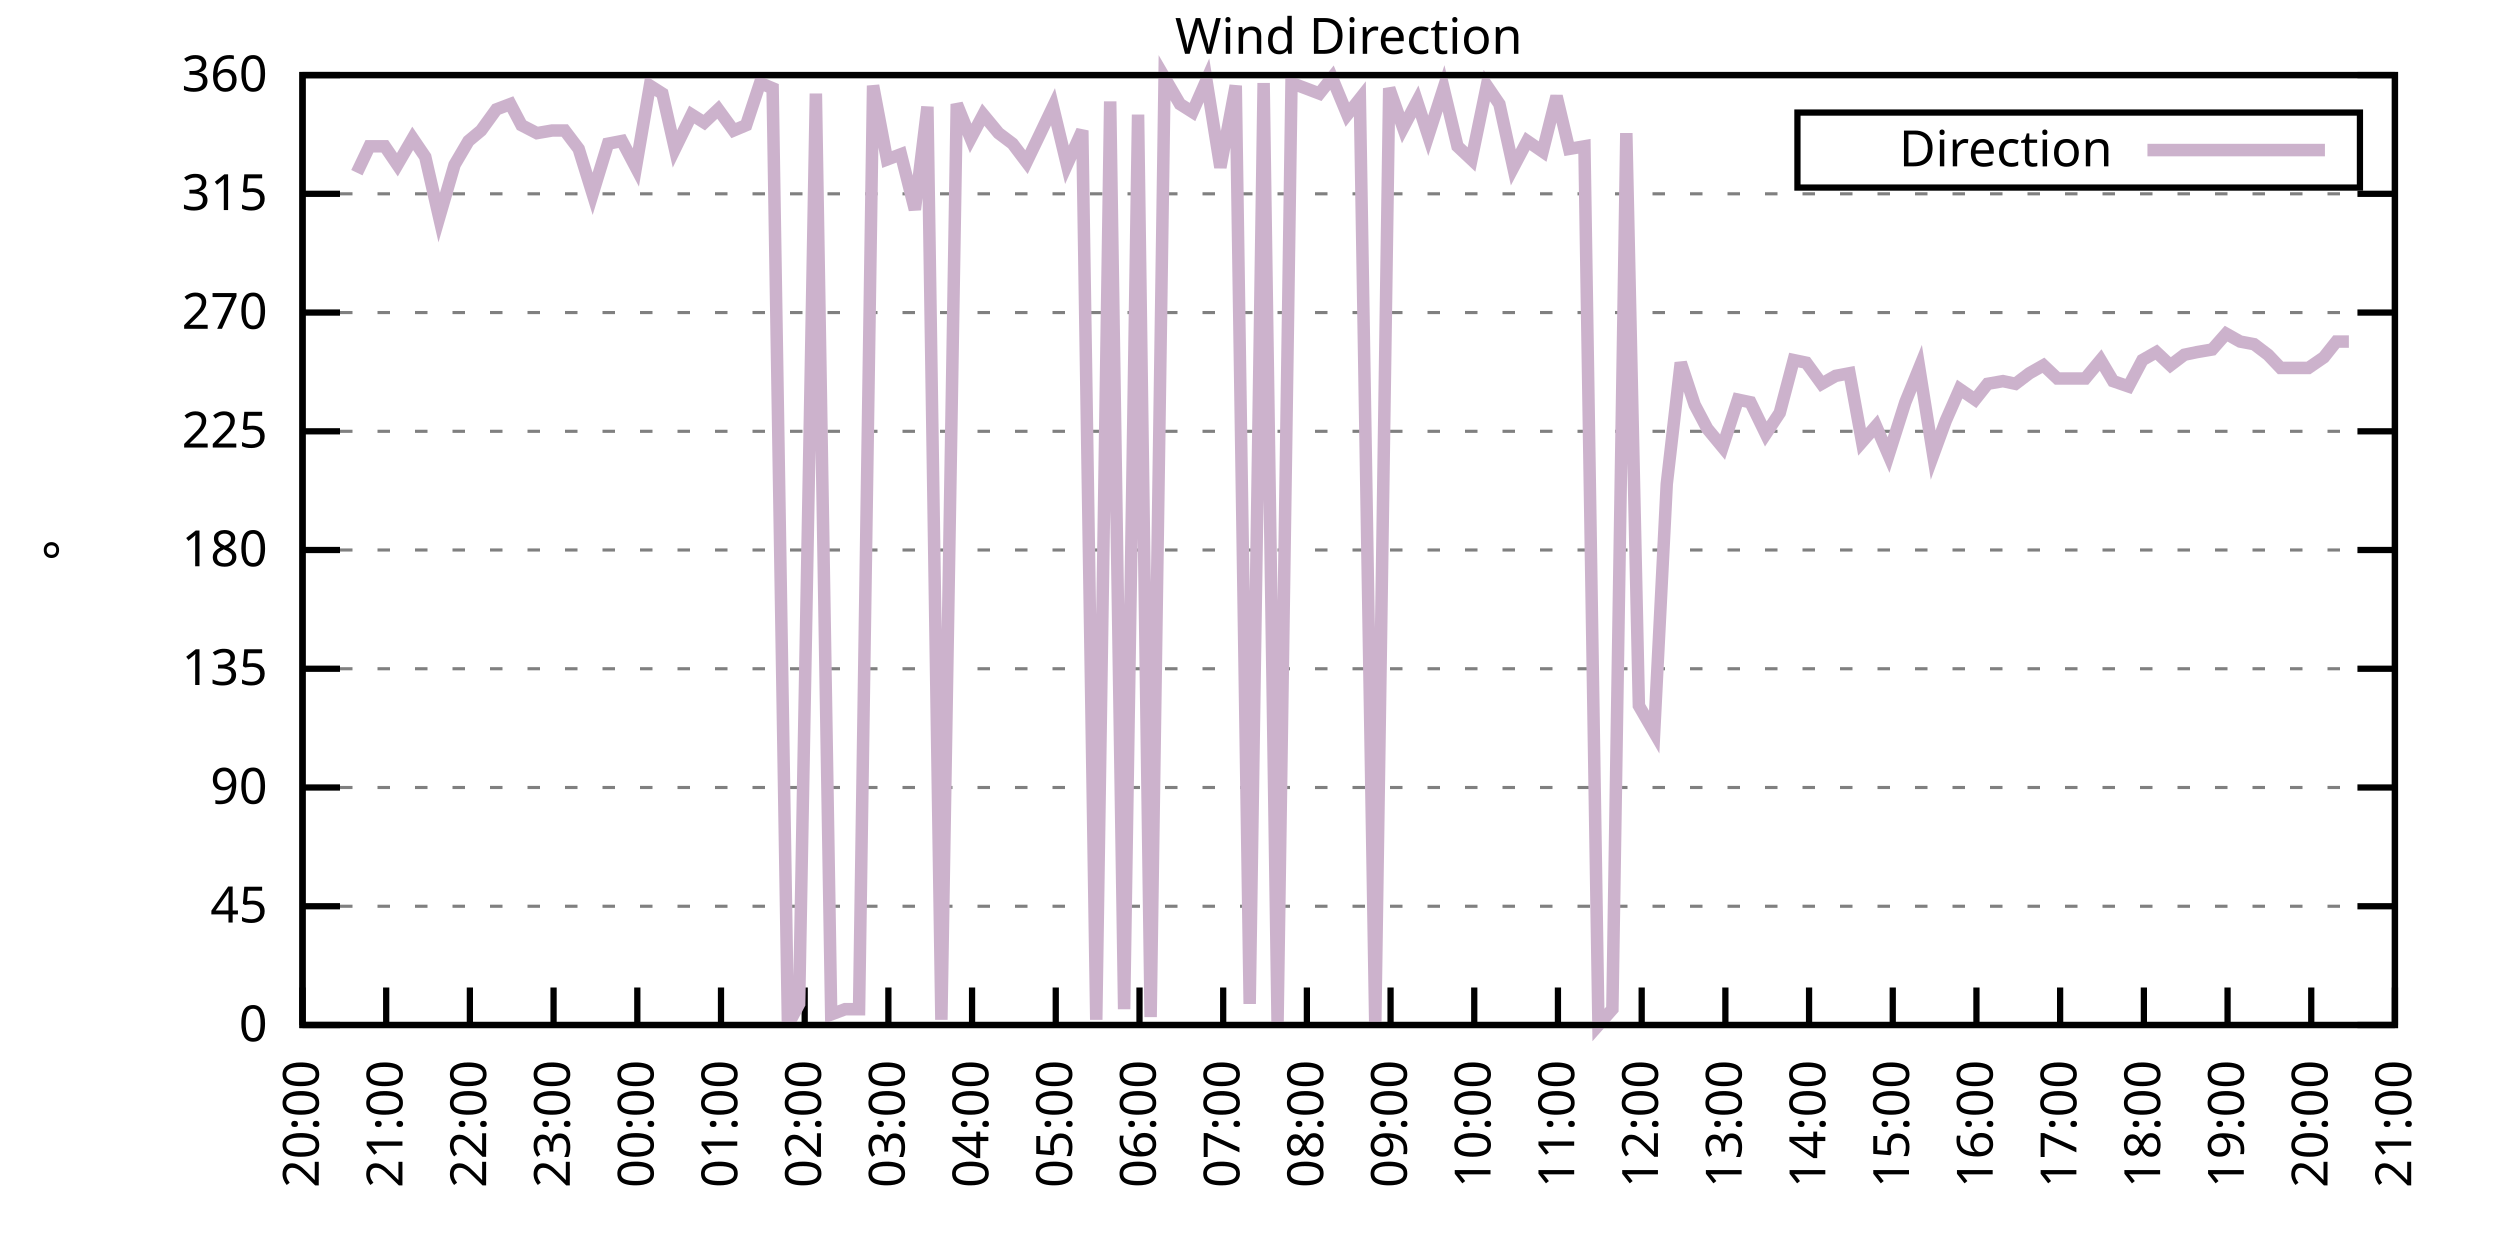
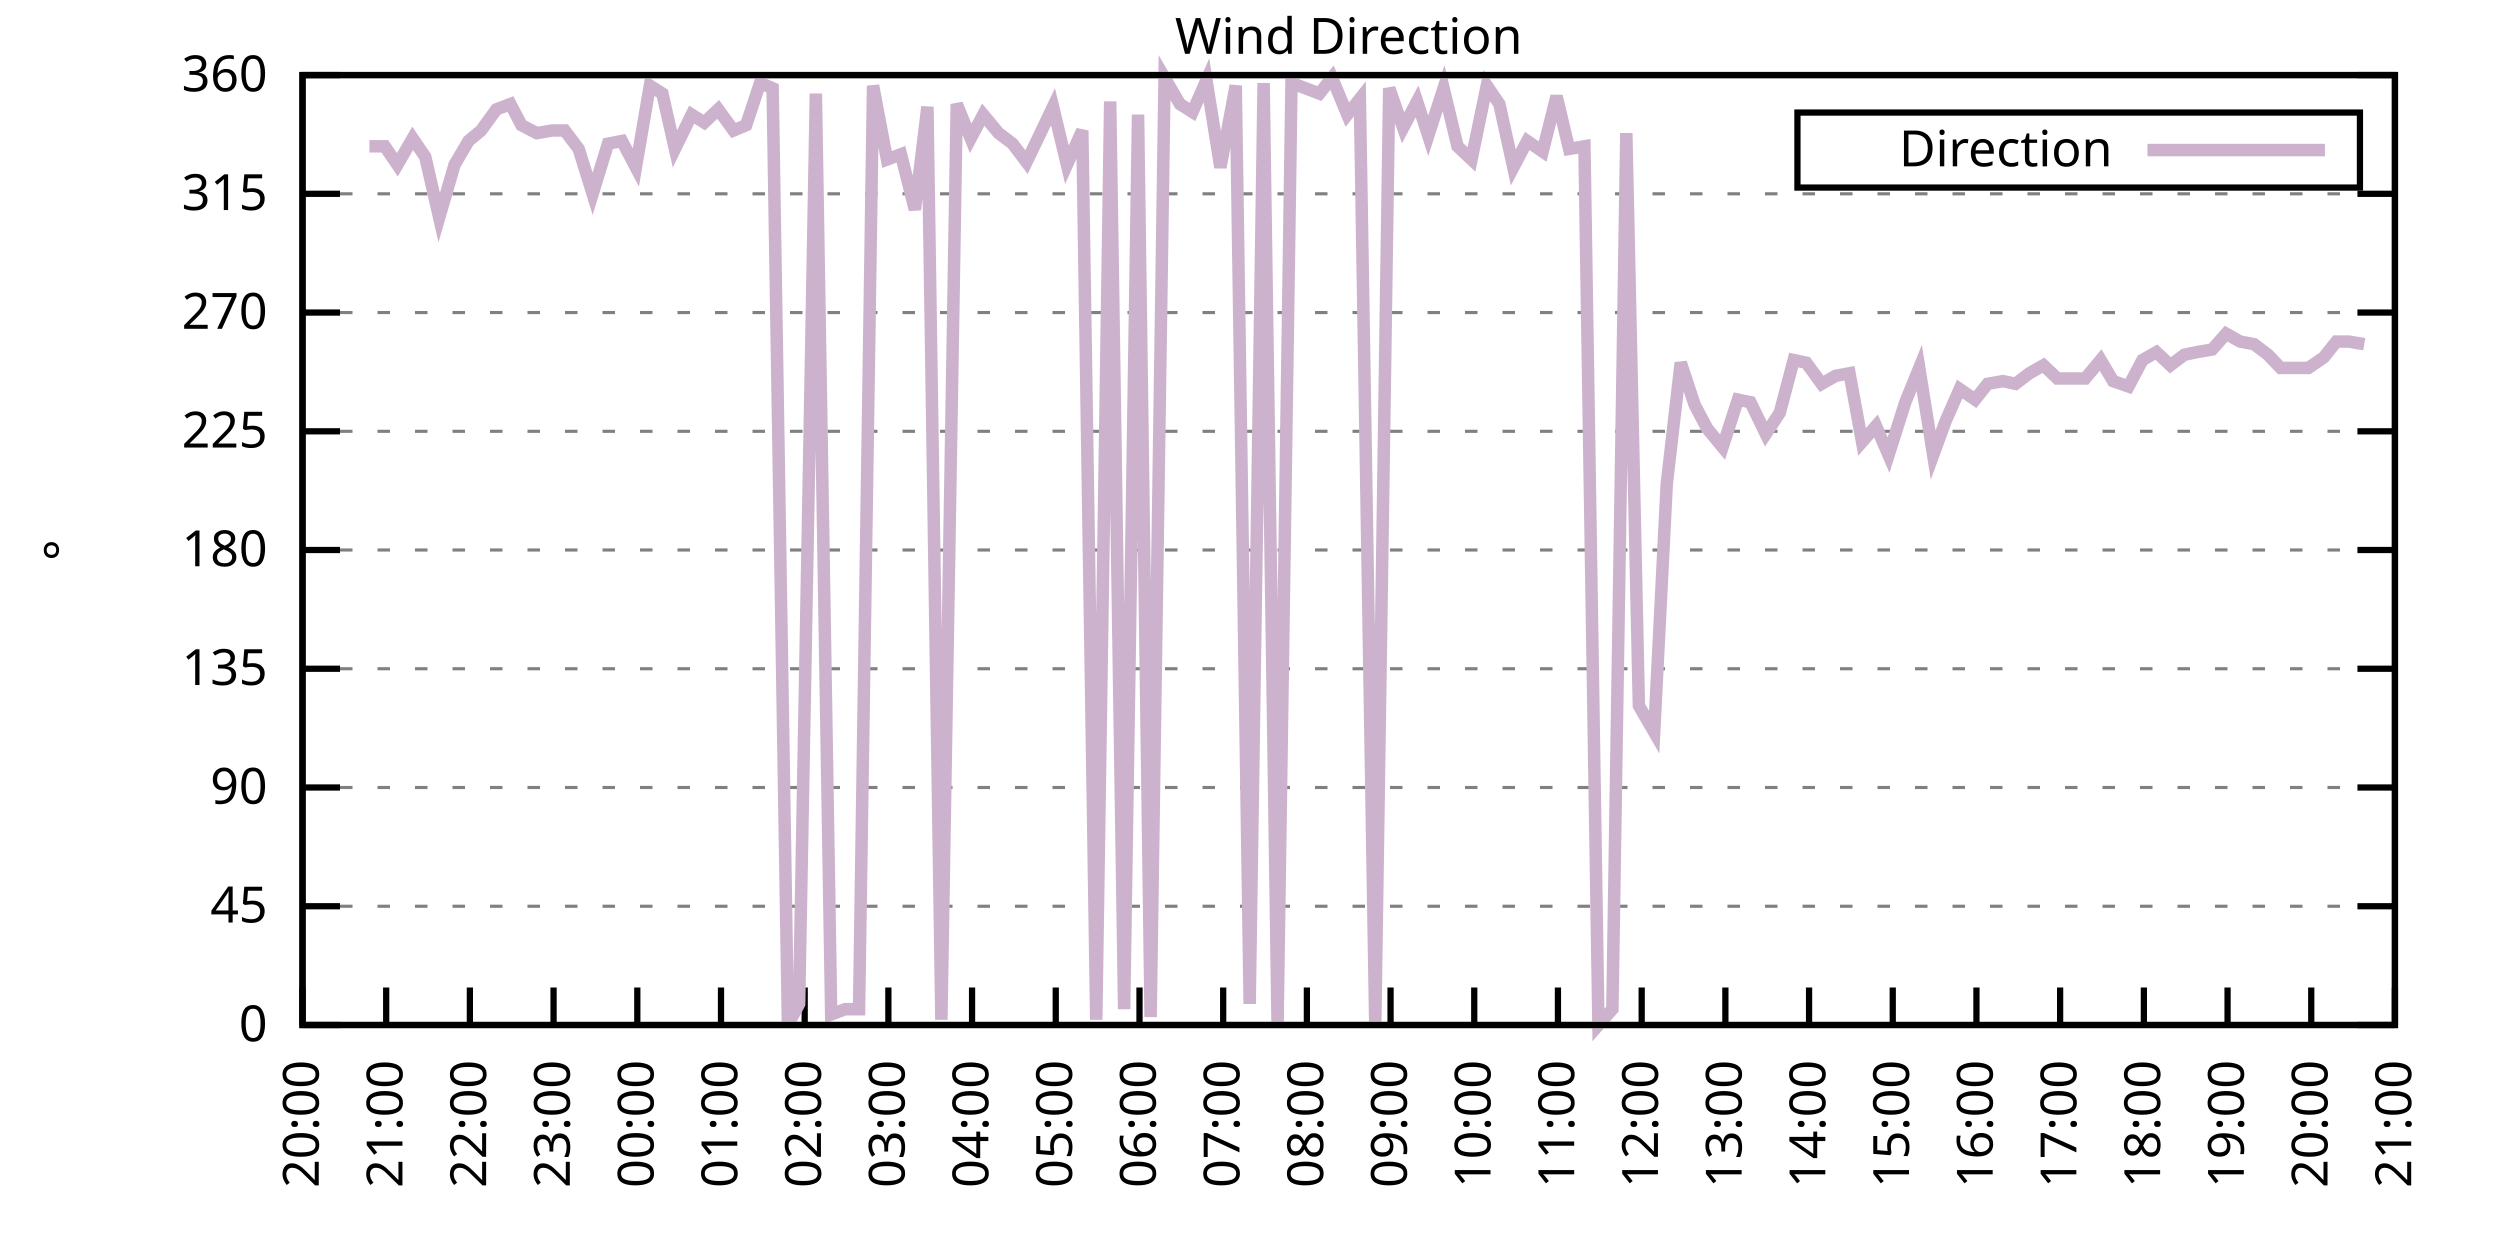
<svg xmlns="http://www.w3.org/2000/svg" xmlns:xlink="http://www.w3.org/1999/xlink" width="400" height="200" viewBox="0 0 400 200">
  <g id="gnuplot_canvas">
    <rect x="0" y="0" width="400" height="200" fill="none" />
    <defs>
      <circle id="gpDot" r="0.5" stroke-width="0.5" stroke="currentColor" />
      <path id="gpPt0" stroke-width="0.333" stroke="currentColor" d="M-1,0 h2 M0,-1 v2" />
      <path id="gpPt1" stroke-width="0.333" stroke="currentColor" d="M-1,-1 L1,1 M1,-1 L-1,1" />
      <path id="gpPt2" stroke-width="0.333" stroke="currentColor" d="M-1,0 L1,0 M0,-1 L0,1 M-1,-1 L1,1 M-1,1 L1,-1" />
      <rect id="gpPt3" stroke-width="0.333" stroke="currentColor" x="-1" y="-1" width="2" height="2" />
      <rect id="gpPt4" stroke-width="0.333" stroke="currentColor" fill="currentColor" x="-1" y="-1" width="2" height="2" />
      <circle id="gpPt5" stroke-width="0.333" stroke="currentColor" cx="0" cy="0" r="1" />
      <use xlink:href="#gpPt5" id="gpPt6" fill="currentColor" stroke="none" />
      <path id="gpPt7" stroke-width="0.333" stroke="currentColor" d="M0,-1.33 L-1.33,0.67 L1.33,0.67 z" />
      <use xlink:href="#gpPt7" id="gpPt8" fill="currentColor" stroke="none" />
      <use xlink:href="#gpPt7" id="gpPt9" stroke="currentColor" transform="rotate(180)" />
      <use xlink:href="#gpPt9" id="gpPt10" fill="currentColor" stroke="none" />
      <use xlink:href="#gpPt3" id="gpPt11" stroke="currentColor" transform="rotate(45)" />
      <use xlink:href="#gpPt11" id="gpPt12" fill="currentColor" stroke="none" />
      <path id="gpPt13" stroke-width="0.333" stroke="currentColor" d="M0,1.330 L1.265,0.411 L0.782,-1.067 L-0.782,-1.076 L-1.265,0.411 z" />
      <use xlink:href="#gpPt13" id="gpPt14" fill="currentColor" stroke="none" />
      <filter id="textbox" filterUnits="objectBoundingBox" x="0" y="0" height="1" width="1">
        <feFlood flood-color="white" flood-opacity="1" result="bgnd" />
        <feComposite in="SourceGraphic" in2="bgnd" operator="atop" />
      </filter>
      <filter id="greybox" filterUnits="objectBoundingBox" x="0" y="0" height="1" width="1">
        <feFlood flood-color="lightgrey" flood-opacity="1" result="grey" />
        <feComposite in="SourceGraphic" in2="grey" operator="atop" />
      </filter>
    </defs>
    <g fill="none" color="white" stroke="currentColor" stroke-width="1.00" stroke-linecap="butt" stroke-linejoin="miter">
</g>
    <g fill="none" color="black" stroke="currentColor" stroke-width="1.00" stroke-linecap="butt" stroke-linejoin="miter">
      <g stroke="none" shape-rendering="crispEdges">
        <polygon fill="rgb(255, 255, 255)" points="48.40,164.00 383.18,164.00 383.18,12.02 48.40,12.02 " />
      </g>
    </g>
    <g fill="none" color="black" stroke="currentColor" stroke-width="1.00" stroke-linecap="butt" stroke-linejoin="miter">
</g>
    <g fill="none" color="black" stroke="black" stroke-width="0.50" stroke-linecap="butt" stroke-linejoin="miter">
</g>
    <g fill="none" color="gray" stroke="currentColor" stroke-width="0.50" stroke-linecap="butt" stroke-linejoin="miter">
      <path stroke="gray" stroke-dasharray="2,4" class="gridline" d="M48.40,164.00 L383.19,164.00  " />
    </g>
    <g fill="none" color="gray" stroke="gray" stroke-width="1.00" stroke-linecap="butt" stroke-linejoin="miter">
</g>
    <g fill="none" color="black" stroke="currentColor" stroke-width="1.00" stroke-linecap="butt" stroke-linejoin="miter">
      <path stroke="black" d="M48.40,164.00 L54.40,164.00 M383.19,164.00 L377.19,164.00  " />
      <g transform="translate(42.80,166.60)" stroke="none" fill="black" font-family="Sans" font-size="8.00" text-anchor="end">
        <text>
          <tspan font-family="Sans"> 0</tspan>
        </text>
      </g>
    </g>
    <g fill="none" color="black" stroke="currentColor" stroke-width="1.00" stroke-linecap="butt" stroke-linejoin="miter">
</g>
    <g fill="none" color="black" stroke="black" stroke-width="0.50" stroke-linecap="butt" stroke-linejoin="miter">
</g>
    <g fill="none" color="gray" stroke="currentColor" stroke-width="0.50" stroke-linecap="butt" stroke-linejoin="miter">
      <path stroke="gray" stroke-dasharray="2,4" class="gridline" d="M48.40,145.00 L383.19,145.00  " />
    </g>
    <g fill="none" color="gray" stroke="gray" stroke-width="1.00" stroke-linecap="butt" stroke-linejoin="miter">
</g>
    <g fill="none" color="black" stroke="currentColor" stroke-width="1.00" stroke-linecap="butt" stroke-linejoin="miter">
      <path stroke="black" d="M48.40,145.00 L54.40,145.00 M383.19,145.00 L377.19,145.00  " />
      <g transform="translate(42.80,147.60)" stroke="none" fill="black" font-family="Sans" font-size="8.00" text-anchor="end">
        <text>
          <tspan font-family="Sans"> 45</tspan>
        </text>
      </g>
    </g>
    <g fill="none" color="black" stroke="currentColor" stroke-width="1.00" stroke-linecap="butt" stroke-linejoin="miter">
</g>
    <g fill="none" color="black" stroke="black" stroke-width="0.50" stroke-linecap="butt" stroke-linejoin="miter">
</g>
    <g fill="none" color="gray" stroke="currentColor" stroke-width="0.50" stroke-linecap="butt" stroke-linejoin="miter">
      <path stroke="gray" stroke-dasharray="2,4" class="gridline" d="M48.40,126.00 L383.19,126.00  " />
    </g>
    <g fill="none" color="gray" stroke="gray" stroke-width="1.00" stroke-linecap="butt" stroke-linejoin="miter">
</g>
    <g fill="none" color="black" stroke="currentColor" stroke-width="1.00" stroke-linecap="butt" stroke-linejoin="miter">
      <path stroke="black" d="M48.40,126.00 L54.40,126.00 M383.19,126.00 L377.19,126.00  " />
      <g transform="translate(42.80,128.60)" stroke="none" fill="black" font-family="Sans" font-size="8.00" text-anchor="end">
        <text>
          <tspan font-family="Sans"> 90</tspan>
        </text>
      </g>
    </g>
    <g fill="none" color="black" stroke="currentColor" stroke-width="1.00" stroke-linecap="butt" stroke-linejoin="miter">
</g>
    <g fill="none" color="black" stroke="black" stroke-width="0.50" stroke-linecap="butt" stroke-linejoin="miter">
</g>
    <g fill="none" color="gray" stroke="currentColor" stroke-width="0.50" stroke-linecap="butt" stroke-linejoin="miter">
      <path stroke="gray" stroke-dasharray="2,4" class="gridline" d="M48.40,107.00 L383.19,107.00  " />
    </g>
    <g fill="none" color="gray" stroke="gray" stroke-width="1.00" stroke-linecap="butt" stroke-linejoin="miter">
</g>
    <g fill="none" color="black" stroke="currentColor" stroke-width="1.00" stroke-linecap="butt" stroke-linejoin="miter">
      <path stroke="black" d="M48.40,107.00 L54.40,107.00 M383.19,107.00 L377.19,107.00  " />
      <g transform="translate(42.80,109.60)" stroke="none" fill="black" font-family="Sans" font-size="8.00" text-anchor="end">
        <text>
          <tspan font-family="Sans"> 135</tspan>
        </text>
      </g>
    </g>
    <g fill="none" color="black" stroke="currentColor" stroke-width="1.00" stroke-linecap="butt" stroke-linejoin="miter">
</g>
    <g fill="none" color="black" stroke="black" stroke-width="0.50" stroke-linecap="butt" stroke-linejoin="miter">
</g>
    <g fill="none" color="gray" stroke="currentColor" stroke-width="0.50" stroke-linecap="butt" stroke-linejoin="miter">
      <path stroke="gray" stroke-dasharray="2,4" class="gridline" d="M48.40,88.00 L383.19,88.00  " />
    </g>
    <g fill="none" color="gray" stroke="gray" stroke-width="1.00" stroke-linecap="butt" stroke-linejoin="miter">
</g>
    <g fill="none" color="black" stroke="currentColor" stroke-width="1.00" stroke-linecap="butt" stroke-linejoin="miter">
      <path stroke="black" d="M48.40,88.00 L54.40,88.00 M383.19,88.00 L377.19,88.00  " />
      <g transform="translate(42.80,90.60)" stroke="none" fill="black" font-family="Sans" font-size="8.00" text-anchor="end">
        <text>
          <tspan font-family="Sans"> 180</tspan>
        </text>
      </g>
    </g>
    <g fill="none" color="black" stroke="currentColor" stroke-width="1.00" stroke-linecap="butt" stroke-linejoin="miter">
</g>
    <g fill="none" color="black" stroke="black" stroke-width="0.50" stroke-linecap="butt" stroke-linejoin="miter">
</g>
    <g fill="none" color="gray" stroke="currentColor" stroke-width="0.50" stroke-linecap="butt" stroke-linejoin="miter">
      <path stroke="gray" stroke-dasharray="2,4" class="gridline" d="M48.40,69.01 L383.19,69.01  " />
    </g>
    <g fill="none" color="gray" stroke="gray" stroke-width="1.00" stroke-linecap="butt" stroke-linejoin="miter">
</g>
    <g fill="none" color="black" stroke="currentColor" stroke-width="1.00" stroke-linecap="butt" stroke-linejoin="miter">
      <path stroke="black" d="M48.40,69.01 L54.40,69.01 M383.19,69.01 L377.19,69.01  " />
      <g transform="translate(42.80,71.61)" stroke="none" fill="black" font-family="Sans" font-size="8.00" text-anchor="end">
        <text>
          <tspan font-family="Sans"> 225</tspan>
        </text>
      </g>
    </g>
    <g fill="none" color="black" stroke="currentColor" stroke-width="1.00" stroke-linecap="butt" stroke-linejoin="miter">
</g>
    <g fill="none" color="black" stroke="black" stroke-width="0.50" stroke-linecap="butt" stroke-linejoin="miter">
</g>
    <g fill="none" color="gray" stroke="currentColor" stroke-width="0.50" stroke-linecap="butt" stroke-linejoin="miter">
      <path stroke="gray" stroke-dasharray="2,4" class="gridline" d="M48.40,50.01 L383.19,50.01  " />
    </g>
    <g fill="none" color="gray" stroke="gray" stroke-width="1.00" stroke-linecap="butt" stroke-linejoin="miter">
</g>
    <g fill="none" color="black" stroke="currentColor" stroke-width="1.00" stroke-linecap="butt" stroke-linejoin="miter">
      <path stroke="black" d="M48.40,50.01 L54.40,50.01 M383.19,50.01 L377.19,50.01  " />
      <g transform="translate(42.80,52.61)" stroke="none" fill="black" font-family="Sans" font-size="8.00" text-anchor="end">
        <text>
          <tspan font-family="Sans"> 270</tspan>
        </text>
      </g>
    </g>
    <g fill="none" color="black" stroke="currentColor" stroke-width="1.00" stroke-linecap="butt" stroke-linejoin="miter">
</g>
    <g fill="none" color="black" stroke="black" stroke-width="0.50" stroke-linecap="butt" stroke-linejoin="miter">
</g>
    <g fill="none" color="gray" stroke="currentColor" stroke-width="0.50" stroke-linecap="butt" stroke-linejoin="miter">
      <path stroke="gray" stroke-dasharray="2,4" class="gridline" d="M48.40,31.01 L383.19,31.01  " />
    </g>
    <g fill="none" color="gray" stroke="gray" stroke-width="1.00" stroke-linecap="butt" stroke-linejoin="miter">
</g>
    <g fill="none" color="black" stroke="currentColor" stroke-width="1.00" stroke-linecap="butt" stroke-linejoin="miter">
      <path stroke="black" d="M48.40,31.01 L54.40,31.01 M383.19,31.01 L377.19,31.01  " />
      <g transform="translate(42.80,33.61)" stroke="none" fill="black" font-family="Sans" font-size="8.00" text-anchor="end">
        <text>
          <tspan font-family="Sans"> 315</tspan>
        </text>
      </g>
    </g>
    <g fill="none" color="black" stroke="currentColor" stroke-width="1.00" stroke-linecap="butt" stroke-linejoin="miter">
</g>
    <g fill="none" color="black" stroke="black" stroke-width="0.50" stroke-linecap="butt" stroke-linejoin="miter">
</g>
    <g fill="none" color="gray" stroke="currentColor" stroke-width="0.50" stroke-linecap="butt" stroke-linejoin="miter">
      <path stroke="gray" stroke-dasharray="2,4" class="gridline" d="M48.40,12.01 L383.19,12.01  " />
    </g>
    <g fill="none" color="gray" stroke="gray" stroke-width="1.00" stroke-linecap="butt" stroke-linejoin="miter">
</g>
    <g fill="none" color="black" stroke="currentColor" stroke-width="1.00" stroke-linecap="butt" stroke-linejoin="miter">
      <path stroke="black" d="M48.40,12.01 L54.40,12.01 M383.19,12.01 L377.19,12.01  " />
      <g transform="translate(42.80,14.61)" stroke="none" fill="black" font-family="Sans" font-size="8.00" text-anchor="end">
        <text>
          <tspan font-family="Sans"> 360</tspan>
        </text>
      </g>
    </g>
    <g fill="none" color="black" stroke="currentColor" stroke-width="1.00" stroke-linecap="butt" stroke-linejoin="miter">
      <path stroke="black" d="M48.40,164.00 L48.40,158.00  " />
      <g transform="translate(51.00,169.60) rotate(270.00)" stroke="none" fill="black" font-family="Sans" font-size="8.00" text-anchor="end">
        <text>
          <tspan font-family="Sans">20:00</tspan>
        </text>
      </g>
    </g>
    <g fill="none" color="black" stroke="currentColor" stroke-width="1.00" stroke-linecap="butt" stroke-linejoin="miter">
      <path stroke="black" d="M61.79,164.00 L61.79,158.00  " />
      <g transform="translate(64.39,169.60) rotate(270.00)" stroke="none" fill="black" font-family="Sans" font-size="8.00" text-anchor="end">
        <text>
          <tspan font-family="Sans">21:00</tspan>
        </text>
      </g>
    </g>
    <g fill="none" color="black" stroke="currentColor" stroke-width="1.00" stroke-linecap="butt" stroke-linejoin="miter">
      <path stroke="black" d="M75.18,164.00 L75.18,158.00  " />
      <g transform="translate(77.78,169.60) rotate(270.00)" stroke="none" fill="black" font-family="Sans" font-size="8.00" text-anchor="end">
        <text>
          <tspan font-family="Sans">22:00</tspan>
        </text>
      </g>
    </g>
    <g fill="none" color="black" stroke="currentColor" stroke-width="1.00" stroke-linecap="butt" stroke-linejoin="miter">
      <path stroke="black" d="M88.57,164.00 L88.57,158.00  " />
      <g transform="translate(91.17,169.60) rotate(270.00)" stroke="none" fill="black" font-family="Sans" font-size="8.00" text-anchor="end">
        <text>
          <tspan font-family="Sans">23:00</tspan>
        </text>
      </g>
    </g>
    <g fill="none" color="black" stroke="currentColor" stroke-width="1.00" stroke-linecap="butt" stroke-linejoin="miter">
      <path stroke="black" d="M101.97,164.00 L101.97,158.00  " />
      <g transform="translate(104.57,169.60) rotate(270.00)" stroke="none" fill="black" font-family="Sans" font-size="8.00" text-anchor="end">
        <text>
          <tspan font-family="Sans">00:00</tspan>
        </text>
      </g>
    </g>
    <g fill="none" color="black" stroke="currentColor" stroke-width="1.00" stroke-linecap="butt" stroke-linejoin="miter">
      <path stroke="black" d="M115.36,164.00 L115.36,158.00  " />
      <g transform="translate(117.96,169.60) rotate(270.00)" stroke="none" fill="black" font-family="Sans" font-size="8.00" text-anchor="end">
        <text>
          <tspan font-family="Sans">01:00</tspan>
        </text>
      </g>
    </g>
    <g fill="none" color="black" stroke="currentColor" stroke-width="1.00" stroke-linecap="butt" stroke-linejoin="miter">
      <path stroke="black" d="M128.75,164.00 L128.75,158.00  " />
      <g transform="translate(131.35,169.60) rotate(270.00)" stroke="none" fill="black" font-family="Sans" font-size="8.00" text-anchor="end">
        <text>
          <tspan font-family="Sans">02:00</tspan>
        </text>
      </g>
    </g>
    <g fill="none" color="black" stroke="currentColor" stroke-width="1.00" stroke-linecap="butt" stroke-linejoin="miter">
      <path stroke="black" d="M142.14,164.00 L142.14,158.00  " />
      <g transform="translate(144.74,169.60) rotate(270.00)" stroke="none" fill="black" font-family="Sans" font-size="8.00" text-anchor="end">
        <text>
          <tspan font-family="Sans">03:00</tspan>
        </text>
      </g>
    </g>
    <g fill="none" color="black" stroke="currentColor" stroke-width="1.00" stroke-linecap="butt" stroke-linejoin="miter">
      <path stroke="black" d="M155.53,164.00 L155.53,158.00  " />
      <g transform="translate(158.13,169.60) rotate(270.00)" stroke="none" fill="black" font-family="Sans" font-size="8.00" text-anchor="end">
        <text>
          <tspan font-family="Sans">04:00</tspan>
        </text>
      </g>
    </g>
    <g fill="none" color="black" stroke="currentColor" stroke-width="1.00" stroke-linecap="butt" stroke-linejoin="miter">
      <path stroke="black" d="M168.92,164.00 L168.92,158.00  " />
      <g transform="translate(171.52,169.60) rotate(270.00)" stroke="none" fill="black" font-family="Sans" font-size="8.00" text-anchor="end">
        <text>
          <tspan font-family="Sans">05:00</tspan>
        </text>
      </g>
    </g>
    <g fill="none" color="black" stroke="currentColor" stroke-width="1.00" stroke-linecap="butt" stroke-linejoin="miter">
      <path stroke="black" d="M182.32,164.00 L182.32,158.00  " />
      <g transform="translate(184.92,169.60) rotate(270.00)" stroke="none" fill="black" font-family="Sans" font-size="8.00" text-anchor="end">
        <text>
          <tspan font-family="Sans">06:00</tspan>
        </text>
      </g>
    </g>
    <g fill="none" color="black" stroke="currentColor" stroke-width="1.00" stroke-linecap="butt" stroke-linejoin="miter">
      <path stroke="black" d="M195.71,164.00 L195.71,158.00  " />
      <g transform="translate(198.31,169.60) rotate(270.00)" stroke="none" fill="black" font-family="Sans" font-size="8.00" text-anchor="end">
        <text>
          <tspan font-family="Sans">07:00</tspan>
        </text>
      </g>
    </g>
    <g fill="none" color="black" stroke="currentColor" stroke-width="1.00" stroke-linecap="butt" stroke-linejoin="miter">
      <path stroke="black" d="M209.10,164.00 L209.10,158.00  " />
      <g transform="translate(211.70,169.60) rotate(270.00)" stroke="none" fill="black" font-family="Sans" font-size="8.00" text-anchor="end">
        <text>
          <tspan font-family="Sans">08:00</tspan>
        </text>
      </g>
    </g>
    <g fill="none" color="black" stroke="currentColor" stroke-width="1.00" stroke-linecap="butt" stroke-linejoin="miter">
      <path stroke="black" d="M222.49,164.00 L222.49,158.00  " />
      <g transform="translate(225.09,169.60) rotate(270.00)" stroke="none" fill="black" font-family="Sans" font-size="8.00" text-anchor="end">
        <text>
          <tspan font-family="Sans">09:00</tspan>
        </text>
      </g>
    </g>
    <g fill="none" color="black" stroke="currentColor" stroke-width="1.00" stroke-linecap="butt" stroke-linejoin="miter">
      <path stroke="black" d="M235.88,164.00 L235.88,158.00  " />
      <g transform="translate(238.48,169.60) rotate(270.00)" stroke="none" fill="black" font-family="Sans" font-size="8.00" text-anchor="end">
        <text>
          <tspan font-family="Sans">10:00</tspan>
        </text>
      </g>
    </g>
    <g fill="none" color="black" stroke="currentColor" stroke-width="1.00" stroke-linecap="butt" stroke-linejoin="miter">
      <path stroke="black" d="M249.27,164.00 L249.27,158.00  " />
      <g transform="translate(251.87,169.60) rotate(270.00)" stroke="none" fill="black" font-family="Sans" font-size="8.00" text-anchor="end">
        <text>
          <tspan font-family="Sans">11:00</tspan>
        </text>
      </g>
    </g>
    <g fill="none" color="black" stroke="currentColor" stroke-width="1.00" stroke-linecap="butt" stroke-linejoin="miter">
      <path stroke="black" d="M262.67,164.00 L262.67,158.00  " />
      <g transform="translate(265.27,169.60) rotate(270.00)" stroke="none" fill="black" font-family="Sans" font-size="8.00" text-anchor="end">
        <text>
          <tspan font-family="Sans">12:00</tspan>
        </text>
      </g>
    </g>
    <g fill="none" color="black" stroke="currentColor" stroke-width="1.00" stroke-linecap="butt" stroke-linejoin="miter">
      <path stroke="black" d="M276.06,164.00 L276.06,158.00  " />
      <g transform="translate(278.66,169.60) rotate(270.00)" stroke="none" fill="black" font-family="Sans" font-size="8.00" text-anchor="end">
        <text>
          <tspan font-family="Sans">13:00</tspan>
        </text>
      </g>
    </g>
    <g fill="none" color="black" stroke="currentColor" stroke-width="1.00" stroke-linecap="butt" stroke-linejoin="miter">
      <path stroke="black" d="M289.45,164.00 L289.45,158.00  " />
      <g transform="translate(292.05,169.60) rotate(270.00)" stroke="none" fill="black" font-family="Sans" font-size="8.00" text-anchor="end">
        <text>
          <tspan font-family="Sans">14:00</tspan>
        </text>
      </g>
    </g>
    <g fill="none" color="black" stroke="currentColor" stroke-width="1.00" stroke-linecap="butt" stroke-linejoin="miter">
      <path stroke="black" d="M302.84,164.00 L302.84,158.00  " />
      <g transform="translate(305.44,169.60) rotate(270.00)" stroke="none" fill="black" font-family="Sans" font-size="8.00" text-anchor="end">
        <text>
          <tspan font-family="Sans">15:00</tspan>
        </text>
      </g>
    </g>
    <g fill="none" color="black" stroke="currentColor" stroke-width="1.00" stroke-linecap="butt" stroke-linejoin="miter">
      <path stroke="black" d="M316.23,164.00 L316.23,158.00  " />
      <g transform="translate(318.83,169.60) rotate(270.00)" stroke="none" fill="black" font-family="Sans" font-size="8.00" text-anchor="end">
        <text>
          <tspan font-family="Sans">16:00</tspan>
        </text>
      </g>
    </g>
    <g fill="none" color="black" stroke="currentColor" stroke-width="1.00" stroke-linecap="butt" stroke-linejoin="miter">
      <path stroke="black" d="M329.62,164.00 L329.62,158.00  " />
      <g transform="translate(332.22,169.60) rotate(270.00)" stroke="none" fill="black" font-family="Sans" font-size="8.00" text-anchor="end">
        <text>
          <tspan font-family="Sans">17:00</tspan>
        </text>
      </g>
    </g>
    <g fill="none" color="black" stroke="currentColor" stroke-width="1.00" stroke-linecap="butt" stroke-linejoin="miter">
      <path stroke="black" d="M343.02,164.00 L343.02,158.00  " />
      <g transform="translate(345.62,169.60) rotate(270.00)" stroke="none" fill="black" font-family="Sans" font-size="8.00" text-anchor="end">
        <text>
          <tspan font-family="Sans">18:00</tspan>
        </text>
      </g>
    </g>
    <g fill="none" color="black" stroke="currentColor" stroke-width="1.00" stroke-linecap="butt" stroke-linejoin="miter">
      <path stroke="black" d="M356.41,164.00 L356.41,158.00  " />
      <g transform="translate(359.01,169.60) rotate(270.00)" stroke="none" fill="black" font-family="Sans" font-size="8.00" text-anchor="end">
        <text>
          <tspan font-family="Sans">19:00</tspan>
        </text>
      </g>
    </g>
    <g fill="none" color="black" stroke="currentColor" stroke-width="1.00" stroke-linecap="butt" stroke-linejoin="miter">
      <path stroke="black" d="M369.80,164.00 L369.80,158.00  " />
      <g transform="translate(372.40,169.60) rotate(270.00)" stroke="none" fill="black" font-family="Sans" font-size="8.00" text-anchor="end">
        <text>
          <tspan font-family="Sans">20:00</tspan>
        </text>
      </g>
    </g>
    <g fill="none" color="black" stroke="currentColor" stroke-width="1.00" stroke-linecap="butt" stroke-linejoin="miter">
      <path stroke="black" d="M383.19,164.00 L383.19,158.00  " />
      <g transform="translate(385.79,169.60) rotate(270.00)" stroke="none" fill="black" font-family="Sans" font-size="8.00" text-anchor="end">
        <text>
          <tspan font-family="Sans">21:00</tspan>
        </text>
      </g>
    </g>
    <g fill="none" color="black" stroke="currentColor" stroke-width="1.00" stroke-linecap="butt" stroke-linejoin="miter">
</g>
    <g fill="none" color="black" stroke="currentColor" stroke-width="1.00" stroke-linecap="butt" stroke-linejoin="miter">
      <path stroke="black" d="M48.40,12.01 L48.40,164.00 L383.19,164.00 L383.19,12.01 L48.40,12.01 Z  " />
    </g>
    <g fill="none" color="black" stroke="currentColor" stroke-width="1.00" stroke-linecap="butt" stroke-linejoin="miter">
</g>
    <g fill="none" color="black" stroke="currentColor" stroke-width="1.00" stroke-linecap="butt" stroke-linejoin="miter">
      <path stroke="black" d="M287.59,30.01 L287.59,18.01 L377.59,18.01 L377.59,30.01 L287.59,30.01 Z  " />
    </g>
    <g id="Wind_direction_plot_1">
      <g fill="none" color="white" stroke="black" stroke-width="2.00" stroke-linecap="butt" stroke-linejoin="miter">
</g>
      <g fill="none" color="black" stroke="currentColor" stroke-width="2.00" stroke-linecap="butt" stroke-linejoin="miter">
        <g transform="translate(337.99,26.61)" stroke="none" fill="black" font-family="Sans" font-size="8.00" text-anchor="end">
          <text>
            <tspan font-family="Sans">Direction</tspan>
          </text>
        </g>
      </g>
      <g fill="none" color="black" stroke="currentColor" stroke-width="2.00" stroke-linecap="butt" stroke-linejoin="miter">
-         <path stroke="rgb(204, 178, 204)" d="M343.59,24.01 L371.99,24.01 M57.10,27.63 L59.11,23.41 L61.57,23.41 L63.58,26.36 L66.03,22.14 L68.04,25.10   L70.27,34.81 L72.73,26.36 L74.96,22.56 L76.97,20.88 L79.42,17.50 L81.66,16.65 L83.44,20.03 L85.90,21.30   L88.35,20.88 L90.36,20.88 L92.59,23.83 L94.82,31.01 L97.28,22.99 L99.51,22.56 L101.74,26.79 L103.98,13.70   L105.98,14.97 L107.99,23.83 L110.67,18.34 L112.68,19.61 L114.91,17.50 L117.37,20.88 L119.38,20.03 L121.61,13.28   L123.62,14.12 L126.07,164.00 L127.86,160.62 L130.54,14.97 L132.99,162.31 L135.22,161.47 L137.45,161.47 L139.69,13.70   L141.92,25.52 L144.15,24.68 L146.38,33.54 L148.39,17.08 L150.62,163.16 L153.08,16.65 L155.31,22.14 L157.32,18.34   L159.77,21.30 L162.01,22.99 L164.24,25.94 L166.47,21.30 L168.48,17.08 L170.71,26.36 L173.17,20.88 L175.40,163.16   L177.63,16.23 L179.86,161.47 L182.09,18.34 L184.10,162.73 L186.33,12.43 L188.79,16.65 L190.80,17.92 L193.03,12.85   L195.26,26.79 L197.72,13.70 L199.95,160.62 L202.18,13.28 L204.41,163.58 L206.64,13.28 L208.88,14.12 L211.11,14.97   L213.12,12.43 L215.57,18.34 L217.58,15.81 L220.04,164.00 L222.27,14.12 L224.50,20.45 L226.73,16.23 L228.52,21.72   L230.97,14.12 L233.20,23.41 L235.44,25.52 L237.89,13.70 L239.90,16.65 L242.13,26.79 L244.36,22.56 L246.82,24.25   L249.05,15.39 L251.06,23.83 L253.51,23.41 L255.75,164.00 L257.98,161.47 L260.21,21.30 L262.22,112.91 L264.67,117.14   L266.68,77.45 L268.92,58.03 L271.15,64.78 L273.16,68.58 L275.61,71.54 L278.07,63.94 L280.07,64.36 L282.53,69.43   L284.76,66.05 L286.99,57.61 L289.00,58.03 L291.46,61.41 L293.69,60.14 L295.92,59.72 L297.93,70.70 L300.16,68.16   L302.17,72.81 L304.85,64.36 L307.08,58.87 L309.31,72.81 L311.32,67.32 L313.55,62.25 L316.01,63.94 L318.02,61.41   L320.47,60.98 L322.48,61.41 L324.71,59.72 L326.95,58.45 L329.18,60.56 L331.63,60.56 L333.64,60.56 L336.10,57.61   L338.10,60.98 L340.56,61.83 L342.79,57.61 L345.02,56.34 L347.26,58.45 L349.49,56.76 L351.50,56.34 L353.95,55.92   L356.18,53.39 L358.42,54.65 L360.65,55.07 L362.88,56.76 L364.89,58.87 L367.34,58.87 L369.35,58.87 L371.81,57.18   L373.82,54.65 L375.82,54.65  " />
+         <path stroke="rgb(204, 178, 204)" d="M343.59,24.01 L371.99,24.01 M59.11,23.41 L61.57,23.41 L63.58,26.36 L66.03,22.14 L68.04,25.10 L70.27,34.81   L72.73,26.36 L74.96,22.56 L76.97,20.88 L79.42,17.50 L81.66,16.65 L83.44,20.03 L85.90,21.30 L88.35,20.88   L90.36,20.88 L92.59,23.83 L94.82,31.01 L97.28,22.99 L99.51,22.56 L101.74,26.79 L103.98,13.70 L105.98,14.97   L107.99,23.83 L110.67,18.34 L112.68,19.61 L114.91,17.50 L117.37,20.88 L119.38,20.03 L121.61,13.28 L123.62,14.12   L126.07,164.00 L127.86,160.62 L130.54,14.97 L132.99,162.31 L135.22,161.47 L137.45,161.47 L139.69,13.70 L141.92,25.52   L144.15,24.68 L146.38,33.54 L148.39,17.08 L150.62,163.16 L153.08,16.65 L155.31,22.14 L157.32,18.34 L159.77,21.30   L162.01,22.99 L164.24,25.94 L166.47,21.30 L168.48,17.08 L170.71,26.36 L173.17,20.88 L175.40,163.16 L177.63,16.23   L179.86,161.47 L182.09,18.34 L184.10,162.73 L186.33,12.43 L188.79,16.65 L190.80,17.92 L193.03,12.85 L195.26,26.79   L197.72,13.70 L199.95,160.62 L202.18,13.28 L204.41,163.58 L206.64,13.28 L208.88,14.12 L211.11,14.97 L213.12,12.43   L215.57,18.34 L217.58,15.81 L220.04,164.00 L222.27,14.12 L224.50,20.45 L226.73,16.23 L228.52,21.72 L230.97,14.12   L233.20,23.41 L235.44,25.52 L237.89,13.70 L239.90,16.65 L242.13,26.79 L244.36,22.56 L246.82,24.25 L249.05,15.39   L251.06,23.83 L253.51,23.41 L255.75,164.00 L257.98,161.47 L260.21,21.30 L262.22,112.91 L264.67,117.14 L266.68,77.45   L268.92,58.03 L271.15,64.78 L273.16,68.58 L275.61,71.54 L278.07,63.94 L280.07,64.36 L282.53,69.43 L284.76,66.05   L286.99,57.61 L289.00,58.03 L291.46,61.41 L293.69,60.14 L295.92,59.72 L297.93,70.70 L300.16,68.16 L302.17,72.81   L304.85,64.36 L307.08,58.87 L309.31,72.81 L311.32,67.32 L313.55,62.25 L316.01,63.94 L318.02,61.41 L320.47,60.98   L322.48,61.41 L324.71,59.72 L326.95,58.45 L329.18,60.56 L331.63,60.56 L333.64,60.56 L336.10,57.61 L338.10,60.98   L340.56,61.83 L342.79,57.61 L345.02,56.34 L347.26,58.45 L349.49,56.76 L351.50,56.34 L353.95,55.92 L356.18,53.39   L358.42,54.65 L360.65,55.07 L362.88,56.76 L364.89,58.87 L367.34,58.87 L369.35,58.87 L371.81,57.18 L373.82,54.65   L375.82,54.65 L378.28,55.07  " />
      </g>
    </g>
    <g fill="none" color="black" stroke="currentColor" stroke-width="2.00" stroke-linecap="butt" stroke-linejoin="miter">
</g>
    <g fill="none" color="black" stroke="black" stroke-width="1.00" stroke-linecap="butt" stroke-linejoin="miter">
</g>
    <g fill="none" color="black" stroke="currentColor" stroke-width="1.00" stroke-linecap="butt" stroke-linejoin="miter">
      <path stroke="black" d="M48.40,12.01 L48.40,164.00 L383.19,164.00 L383.19,12.01 L48.40,12.01 Z  " />
      <g transform="translate(12.80,88.01) rotate(270.00)" stroke="none" fill="black" font-family="Sans" font-size="8.00" text-anchor="middle">
        <text>
          <tspan font-family="Sans">°</tspan>
        </text>
      </g>
    </g>
    <g fill="none" color="black" stroke="currentColor" stroke-width="1.00" stroke-linecap="butt" stroke-linejoin="miter">
</g>
    <g fill="none" color="black" stroke="currentColor" stroke-width="1.00" stroke-linecap="butt" stroke-linejoin="miter">
      <g transform="translate(215.79,8.61)" stroke="none" fill="black" font-family="Sans" font-size="8.00" text-anchor="middle">
        <text>
          <tspan font-family="Sans">Wind Direction</tspan>
        </text>
      </g>
    </g>
    <g fill="none" color="black" stroke="currentColor" stroke-width="1.00" stroke-linecap="butt" stroke-linejoin="miter">
</g>
  </g>
</svg>
